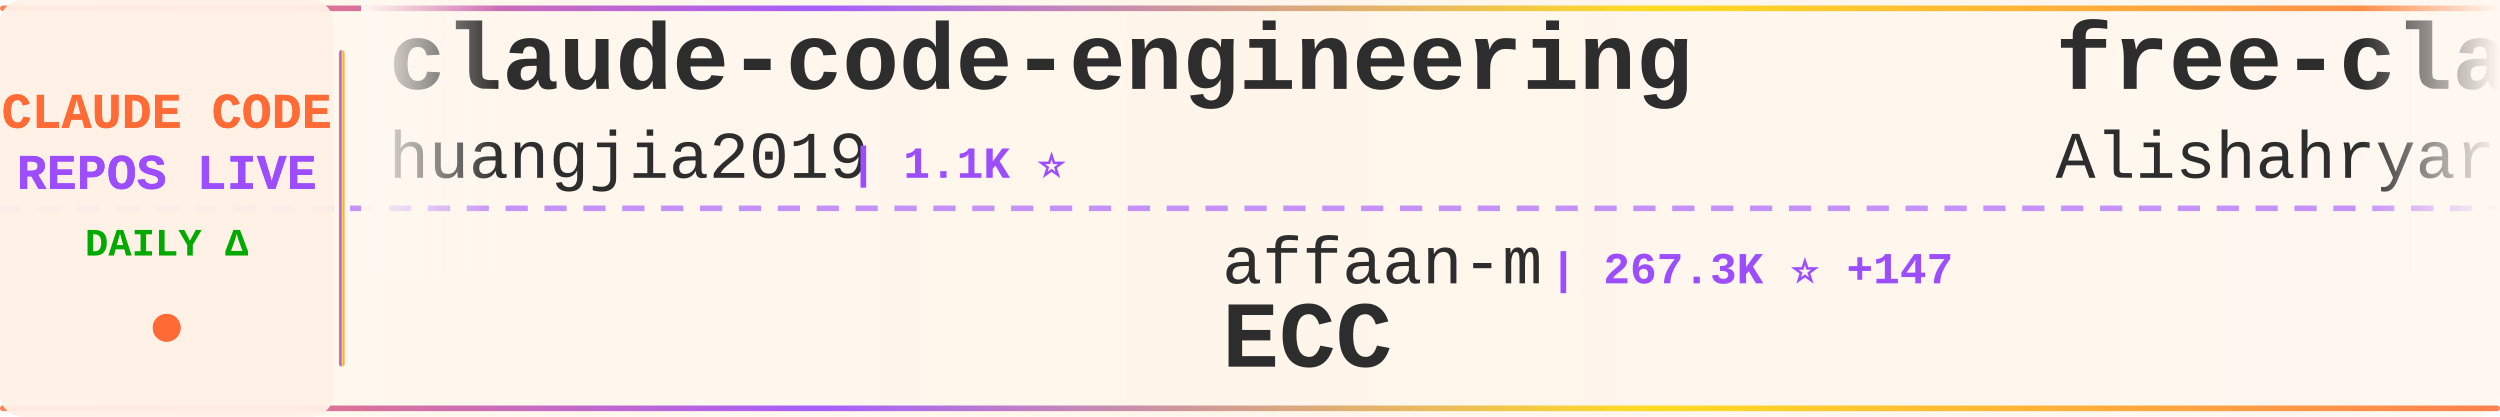
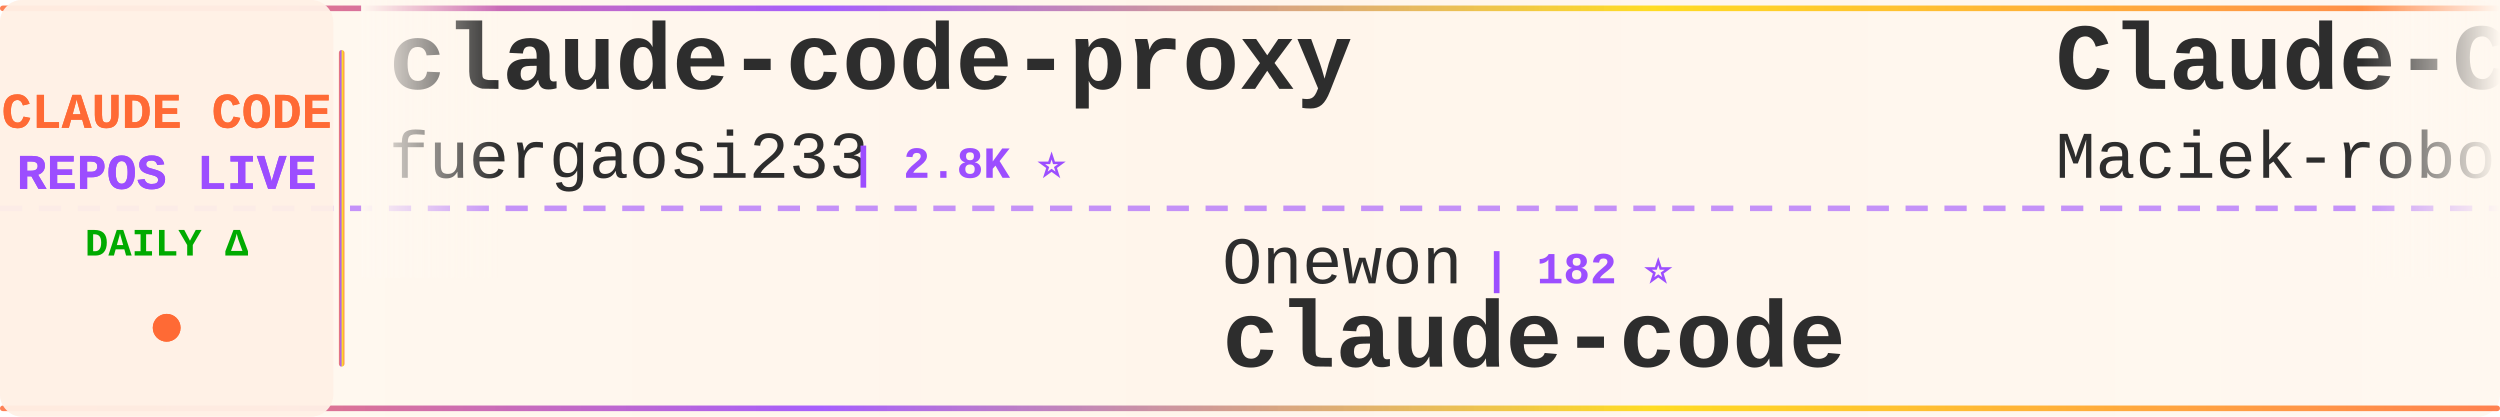
<svg xmlns="http://www.w3.org/2000/svg" width="900" height="150">
  <defs>
    <linearGradient id="tickerBg" x1="0%" y1="0%" x2="100%" y2="0%">
      <stop offset="0%" style="stop-color:#fff8f0;stop-opacity:0.98" />
      <stop offset="50%" style="stop-color:#fff5eb;stop-opacity:1" />
      <stop offset="100%" style="stop-color:#fff8f0;stop-opacity:0.98" />
    </linearGradient>
    <linearGradient id="borderGrad" x1="0%" y1="0%" x2="100%" y2="0%">
      <stop offset="0%" style="stop-color:#FF6B35;stop-opacity:0.85">
        <animate attributeName="stop-opacity" values="0.85;1;0.85" dur="2s" repeatCount="indefinite" />
      </stop>
      <stop offset="33%" style="stop-color:#9C4EFF;stop-opacity:0.9">
        <animate attributeName="stop-opacity" values="0.9;1;0.9" dur="2.2s" repeatCount="indefinite" />
      </stop>
      <stop offset="66%" style="stop-color:#FFD700;stop-opacity:0.85">
        <animate attributeName="stop-opacity" values="0.85;1;0.85" dur="1.8s" repeatCount="indefinite" />
      </stop>
      <stop offset="100%" style="stop-color:#FF6B35;stop-opacity:0.85">
        <animate attributeName="stop-opacity" values="0.85;1;0.85" dur="2s" repeatCount="indefinite" />
      </stop>
    </linearGradient>
    <filter id="textGlow">
      <feGaussianBlur stdDeviation="0.15" result="coloredBlur" />
      <feMerge>
        <feMergeNode in="coloredBlur" />
        <feMergeNode in="SourceGraphic" />
      </feMerge>
    </filter>
    <filter id="metricGlow">
      <feGaussianBlur stdDeviation="0.2" result="coloredBlur" />
      <feMerge>
        <feMergeNode in="coloredBlur" />
        <feMergeNode in="SourceGraphic" />
      </feMerge>
    </filter>
    <linearGradient id="leftFade" x1="0%" y1="0%" x2="100%" y2="0%">
      <stop offset="0%" style="stop-color:#fff8f0;stop-opacity:1" />
      <stop offset="100%" style="stop-color:#fff8f0;stop-opacity:0" />
    </linearGradient>
    <linearGradient id="rightFade" x1="0%" y1="0%" x2="100%" y2="0%">
      <stop offset="0%" style="stop-color:#fff8f0;stop-opacity:0" />
      <stop offset="100%" style="stop-color:#fff8f0;stop-opacity:1" />
    </linearGradient>
  </defs>
  <rect width="900" height="150" fill="url(#tickerBg)" rx="8" />
  <rect x="0" y="2" width="900" height="2" fill="url(#borderGrad)" rx="1" />
  <rect x="0" y="146" width="900" height="2" fill="url(#borderGrad)" rx="1" />
  <line x1="0" y1="75" x2="900" y2="75" stroke="#9C4EFF" stroke-width="2" stroke-dasharray="8 6" opacity="0.6" />
  <rect x="0" y="0" width="120" height="150" fill="#fff0e6" opacity="0.95" rx="8" />
  <text x="60" y="46" font-family="'Courier New', monospace" font-size="18" font-weight="bold" fill="#FF6B35" text-anchor="middle" filter="url(#textGlow)">
    CLAUDE CODE
  </text>
  <text x="60" y="68" font-family="'Courier New', monospace" font-size="18" font-weight="bold" fill="#9C4EFF" text-anchor="middle" filter="url(#textGlow)">
    REPOS LIVE
  </text>
  <text x="60" y="92" font-family="'Courier New', monospace" font-size="14" font-weight="bold" fill="#00aa00" text-anchor="middle">
    DAILY Δ
  </text>
  <circle cx="60" cy="118" r="5" fill="#FF6B35" filter="url(#metricGlow)">
    <animate attributeName="r" values="4;6;4" dur="1.5s" repeatCount="indefinite" />
    <animate attributeName="opacity" values="0.6;1;0.6" dur="1.5s" repeatCount="indefinite" />
  </circle>
  <rect x="122" y="18" width="2" height="114" fill="url(#borderGrad)" rx="1" />
  <clipPath id="tickerClip">
    <rect x="130" y="0" width="770" height="150" />
  </clipPath>
  <g clip-path="url(#tickerClip)">
    <g id="tickerItems">
      <animateTransform attributeName="transform" attributeType="XML" type="translate" from="0 0" to="-3000 0" dur="54s" repeatCount="indefinite" />
      <g transform="translate(0, 0)">
-         <text x="140" y="32" font-family="'Courier New', monospace" font-size="34" font-weight="bold" fill="#2d2d2d">claude-code-engineering</text>
-         <text x="140" y="64" font-family="'Courier New', monospace" font-size="24" font-weight="normal" fill="#2d2d2d" opacity="1.0">huangjia2019</text>
-         <text x="306" y="64" font-family="'Courier New', monospace" font-size="16" font-weight="bold" fill="#9C4EFF"> | 1.1K ⭐</text>
+         <text x="140" y="32" font-family="'Courier New', monospace" font-size="34" font-weight="bold" fill="#2d2d2d">claude-code-proxy</text>
+         <text x="140" y="64" font-family="'Courier New', monospace" font-size="24" font-weight="normal" fill="#2d2d2d" opacity="1.0">fuergaosi233</text>
+         <text x="306" y="64" font-family="'Courier New', monospace" font-size="16" font-weight="bold" fill="#9C4EFF"> | 2.8K ⭐</text>
      </g>
      <g transform="translate(300, 0)">
-         <text x="140" y="102" font-family="'Courier New', monospace" font-size="24" font-weight="normal" fill="#2d2d2d" opacity="1.0">affaan-m</text>
-         <text x="258" y="102" font-family="'Courier New', monospace" font-size="16" font-weight="bold" fill="#9C4EFF"> | 267.3K ⭐ +147</text>
-         <text x="140" y="132" font-family="'Courier New', monospace" font-size="34" font-weight="bold" fill="#2d2d2d">ECC</text>
+         <text x="140" y="102" font-family="'Courier New', monospace" font-size="24" font-weight="normal" fill="#2d2d2d" opacity="1.0">Onewon</text>
+         <text x="234" y="102" font-family="'Courier New', monospace" font-size="16" font-weight="bold" fill="#9C4EFF"> | 182 ⭐</text>
+         <text x="140" y="132" font-family="'Courier New', monospace" font-size="34" font-weight="bold" fill="#2d2d2d">claude-code</text>
      </g>
      <g transform="translate(600, 0)">
-         <text x="140" y="32" font-family="'Courier New', monospace" font-size="34" font-weight="bold" fill="#2d2d2d">free-claude-code</text>
-         <text x="140" y="64" font-family="'Courier New', monospace" font-size="24" font-weight="normal" fill="#2d2d2d" opacity="1.0">Alishahryar1</text>
-         <text x="306" y="64" font-family="'Courier New', monospace" font-size="16" font-weight="bold" fill="#9C4EFF"> | 55.9K ⭐ +22</text>
+         <text x="140" y="32" font-family="'Courier New', monospace" font-size="34" font-weight="bold" fill="#2d2d2d">Claude-Code-Usage-Monito...</text>
+         <text x="140" y="64" font-family="'Courier New', monospace" font-size="24" font-weight="normal" fill="#2d2d2d" opacity="1.0">Maciek-roboblog</text>
+         <text x="342" y="64" font-family="'Courier New', monospace" font-size="16" font-weight="bold" fill="#9C4EFF"> | 8.7K ⭐ +1</text>
      </g>
      <g transform="translate(900, 0)">
-         <text x="140" y="102" font-family="'Courier New', monospace" font-size="24" font-weight="normal" fill="#2d2d2d" opacity="1.0">ding113</text>
-         <text x="246" y="102" font-family="'Courier New', monospace" font-size="16" font-weight="bold" fill="#9C4EFF"> | 3.4K ⭐ -1</text>
-         <text x="140" y="132" font-family="'Courier New', monospace" font-size="34" font-weight="bold" fill="#2d2d2d">claude-code-hub</text>
+         <text x="140" y="102" font-family="'Courier New', monospace" font-size="24" font-weight="normal" fill="#2d2d2d" opacity="1.0">Alishahryar1</text>
+         <text x="306" y="102" font-family="'Courier New', monospace" font-size="16" font-weight="bold" fill="#9C4EFF"> | 55.9K ⭐ +15</text>
+         <text x="140" y="132" font-family="'Courier New', monospace" font-size="34" font-weight="bold" fill="#2d2d2d">free-claude-code</text>
      </g>
      <g transform="translate(1200, 0)">
-         <text x="140" y="32" font-family="'Courier New', monospace" font-size="34" font-weight="bold" fill="#2d2d2d">claude-code-sourcemap</text>
-         <text x="140" y="64" font-family="'Courier New', monospace" font-size="24" font-weight="normal" fill="#2d2d2d" opacity="1.0">ChinaSiro</text>
-         <text x="270" y="64" font-family="'Courier New', monospace" font-size="16" font-weight="bold" fill="#9C4EFF"> | 9.7K ⭐ +1</text>
+         <text x="140" y="32" font-family="'Courier New', monospace" font-size="34" font-weight="bold" fill="#2d2d2d">claude-code-tips</text>
+         <text x="140" y="64" font-family="'Courier New', monospace" font-size="24" font-weight="normal" fill="#2d2d2d" opacity="1.0">ykdojo</text>
+         <text x="234" y="64" font-family="'Courier New', monospace" font-size="16" font-weight="bold" fill="#9C4EFF"> | 10.1K ⭐ +2</text>
      </g>
      <g transform="translate(1500, 0)">
-         <text x="140" y="102" font-family="'Courier New', monospace" font-size="24" font-weight="normal" fill="#2d2d2d" opacity="1.0">freestylefly</text>
-         <text x="306" y="102" font-family="'Courier New', monospace" font-size="16" font-weight="bold" fill="#9C4EFF"> | 130 ⭐</text>
+         <text x="140" y="102" font-family="'Courier New', monospace" font-size="24" font-weight="normal" fill="#2d2d2d" opacity="1.0">FlorianBruniaux</text>
+         <text x="342" y="102" font-family="'Courier New', monospace" font-size="16" font-weight="bold" fill="#9C4EFF"> | 6.0K ⭐ +3</text>
+         <text x="140" y="132" font-family="'Courier New', monospace" font-size="34" font-weight="bold" fill="#2d2d2d">claude-code-ultimate-gui...</text>
+       </g>
+       <g transform="translate(1800, 0)">
+         <text x="140" y="32" font-family="'Courier New', monospace" font-size="34" font-weight="bold" fill="#2d2d2d">edmunds-claude-code</text>
+         <text x="140" y="64" font-family="'Courier New', monospace" font-size="24" font-weight="normal" fill="#2d2d2d" opacity="1.0">edmund-io</text>
+         <text x="270" y="64" font-family="'Courier New', monospace" font-size="16" font-weight="bold" fill="#9C4EFF"> | 1.5K ⭐</text>
+       </g>
+       <g transform="translate(2100, 0)">
+         <text x="140" y="102" font-family="'Courier New', monospace" font-size="24" font-weight="normal" fill="#2d2d2d" opacity="1.0">VineeTagarwaL-code</text>
+         <text x="378" y="102" font-family="'Courier New', monospace" font-size="16" font-weight="bold" fill="#9C4EFF"> | 273 ⭐</text>
        <text x="140" y="132" font-family="'Courier New', monospace" font-size="34" font-weight="bold" fill="#2d2d2d">claude-code</text>
      </g>
-       <g transform="translate(1800, 0)">
-         <text x="140" y="32" font-family="'Courier New', monospace" font-size="34" font-weight="bold" fill="#2d2d2d">ClaudeCode</text>
-         <text x="140" y="64" font-family="'Courier New', monospace" font-size="24" font-weight="normal" fill="#2d2d2d" opacity="1.0">guanshan</text>
-         <text x="258" y="64" font-family="'Courier New', monospace" font-size="16" font-weight="bold" fill="#9C4EFF"> | 61 ⭐</text>
-       </g>
-       <g transform="translate(2100, 0)">
-         <text x="140" y="102" font-family="'Courier New', monospace" font-size="24" font-weight="normal" fill="#2d2d2d" opacity="1.0">feiskyer</text>
-         <text x="258" y="102" font-family="'Courier New', monospace" font-size="16" font-weight="bold" fill="#9C4EFF"> | 1.7K ⭐</text>
-         <text x="140" y="132" font-family="'Courier New', monospace" font-size="34" font-weight="bold" fill="#2d2d2d">claude-code-settings</text>
-       </g>
      <g transform="translate(2400, 0)">
-         <text x="140" y="32" font-family="'Courier New', monospace" font-size="34" font-weight="bold" fill="#2d2d2d">claude-code</text>
-         <text x="140" y="64" font-family="'Courier New', monospace" font-size="24" font-weight="normal" fill="#2d2d2d" opacity="1.0">VineeTagarwaL-code</text>
-         <text x="378" y="64" font-family="'Courier New', monospace" font-size="16" font-weight="bold" fill="#9C4EFF"> | 273 ⭐</text>
+         <text x="140" y="32" font-family="'Courier New', monospace" font-size="34" font-weight="bold" fill="#2d2d2d">Claude-Code</text>
+         <text x="140" y="64" font-family="'Courier New', monospace" font-size="24" font-weight="normal" fill="#2d2d2d" opacity="1.0">pengchengneo</text>
+         <text x="306" y="64" font-family="'Courier New', monospace" font-size="16" font-weight="bold" fill="#9C4EFF"> | 1.8K ⭐</text>
      </g>
      <g transform="translate(2700, 0)">
-         <text x="140" y="102" font-family="'Courier New', monospace" font-size="24" font-weight="normal" fill="#2d2d2d" opacity="1.0">multica-ai</text>
-         <text x="282" y="102" font-family="'Courier New', monospace" font-size="16" font-weight="bold" fill="#9C4EFF"> | 215.1K ⭐ +38</text>
-         <text x="140" y="132" font-family="'Courier New', monospace" font-size="34" font-weight="bold" fill="#2d2d2d">andrej-karpathy-skills</text>
+         <text x="140" y="102" font-family="'Courier New', monospace" font-size="24" font-weight="normal" fill="#2d2d2d" opacity="1.0">JrCx7scC</text>
+         <text x="258" y="102" font-family="'Courier New', monospace" font-size="16" font-weight="bold" fill="#9C4EFF"> | 376 ⭐</text>
+         <text x="140" y="132" font-family="'Courier New', monospace" font-size="34" font-weight="bold" fill="#2d2d2d">claude-code-source</text>
      </g>
      <g transform="translate(3000, 0)">
-         <text x="140" y="32" font-family="'Courier New', monospace" font-size="34" font-weight="bold" fill="#2d2d2d">claude-code-engineering</text>
-         <text x="140" y="64" font-family="'Courier New', monospace" font-size="24" font-weight="normal" fill="#2d2d2d" opacity="1.0">huangjia2019</text>
-         <text x="306" y="64" font-family="'Courier New', monospace" font-size="16" font-weight="bold" fill="#9C4EFF"> | 1.1K ⭐</text>
+         <text x="140" y="32" font-family="'Courier New', monospace" font-size="34" font-weight="bold" fill="#2d2d2d">claude-code-proxy</text>
+         <text x="140" y="64" font-family="'Courier New', monospace" font-size="24" font-weight="normal" fill="#2d2d2d" opacity="1.0">fuergaosi233</text>
+         <text x="306" y="64" font-family="'Courier New', monospace" font-size="16" font-weight="bold" fill="#9C4EFF"> | 2.8K ⭐</text>
      </g>
      <g transform="translate(3300, 0)">
-         <text x="140" y="102" font-family="'Courier New', monospace" font-size="24" font-weight="normal" fill="#2d2d2d" opacity="1.0">affaan-m</text>
-         <text x="258" y="102" font-family="'Courier New', monospace" font-size="16" font-weight="bold" fill="#9C4EFF"> | 267.3K ⭐ +147</text>
-         <text x="140" y="132" font-family="'Courier New', monospace" font-size="34" font-weight="bold" fill="#2d2d2d">ECC</text>
+         <text x="140" y="102" font-family="'Courier New', monospace" font-size="24" font-weight="normal" fill="#2d2d2d" opacity="1.0">Onewon</text>
+         <text x="234" y="102" font-family="'Courier New', monospace" font-size="16" font-weight="bold" fill="#9C4EFF"> | 182 ⭐</text>
+         <text x="140" y="132" font-family="'Courier New', monospace" font-size="34" font-weight="bold" fill="#2d2d2d">claude-code</text>
      </g>
      <g transform="translate(3600, 0)">
-         <text x="140" y="32" font-family="'Courier New', monospace" font-size="34" font-weight="bold" fill="#2d2d2d">free-claude-code</text>
-         <text x="140" y="64" font-family="'Courier New', monospace" font-size="24" font-weight="normal" fill="#2d2d2d" opacity="1.0">Alishahryar1</text>
-         <text x="306" y="64" font-family="'Courier New', monospace" font-size="16" font-weight="bold" fill="#9C4EFF"> | 55.9K ⭐ +22</text>
+         <text x="140" y="32" font-family="'Courier New', monospace" font-size="34" font-weight="bold" fill="#2d2d2d">Claude-Code-Usage-Monito...</text>
+         <text x="140" y="64" font-family="'Courier New', monospace" font-size="24" font-weight="normal" fill="#2d2d2d" opacity="1.0">Maciek-roboblog</text>
+         <text x="342" y="64" font-family="'Courier New', monospace" font-size="16" font-weight="bold" fill="#9C4EFF"> | 8.7K ⭐ +1</text>
      </g>
      <g transform="translate(3900, 0)">
-         <text x="140" y="102" font-family="'Courier New', monospace" font-size="24" font-weight="normal" fill="#2d2d2d" opacity="1.0">ding113</text>
-         <text x="246" y="102" font-family="'Courier New', monospace" font-size="16" font-weight="bold" fill="#9C4EFF"> | 3.4K ⭐ -1</text>
-         <text x="140" y="132" font-family="'Courier New', monospace" font-size="34" font-weight="bold" fill="#2d2d2d">claude-code-hub</text>
+         <text x="140" y="102" font-family="'Courier New', monospace" font-size="24" font-weight="normal" fill="#2d2d2d" opacity="1.0">Alishahryar1</text>
+         <text x="306" y="102" font-family="'Courier New', monospace" font-size="16" font-weight="bold" fill="#9C4EFF"> | 55.9K ⭐ +15</text>
+         <text x="140" y="132" font-family="'Courier New', monospace" font-size="34" font-weight="bold" fill="#2d2d2d">free-claude-code</text>
      </g>
    </g>
  </g>
  <rect x="130" y="0" width="50" height="100" fill="url(#leftFade)" />
  <rect x="850" y="0" width="50" height="100" fill="url(#rightFade)" />
</svg>
